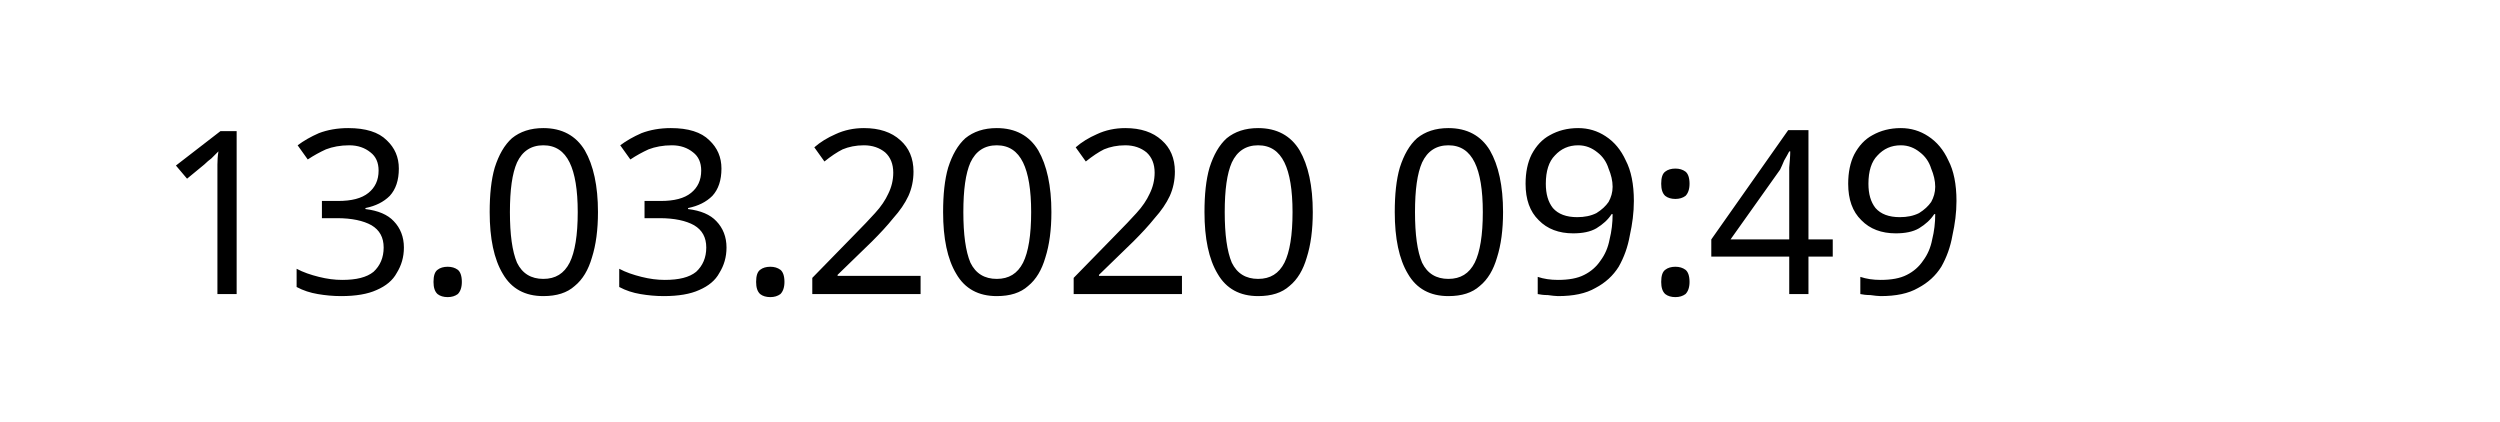
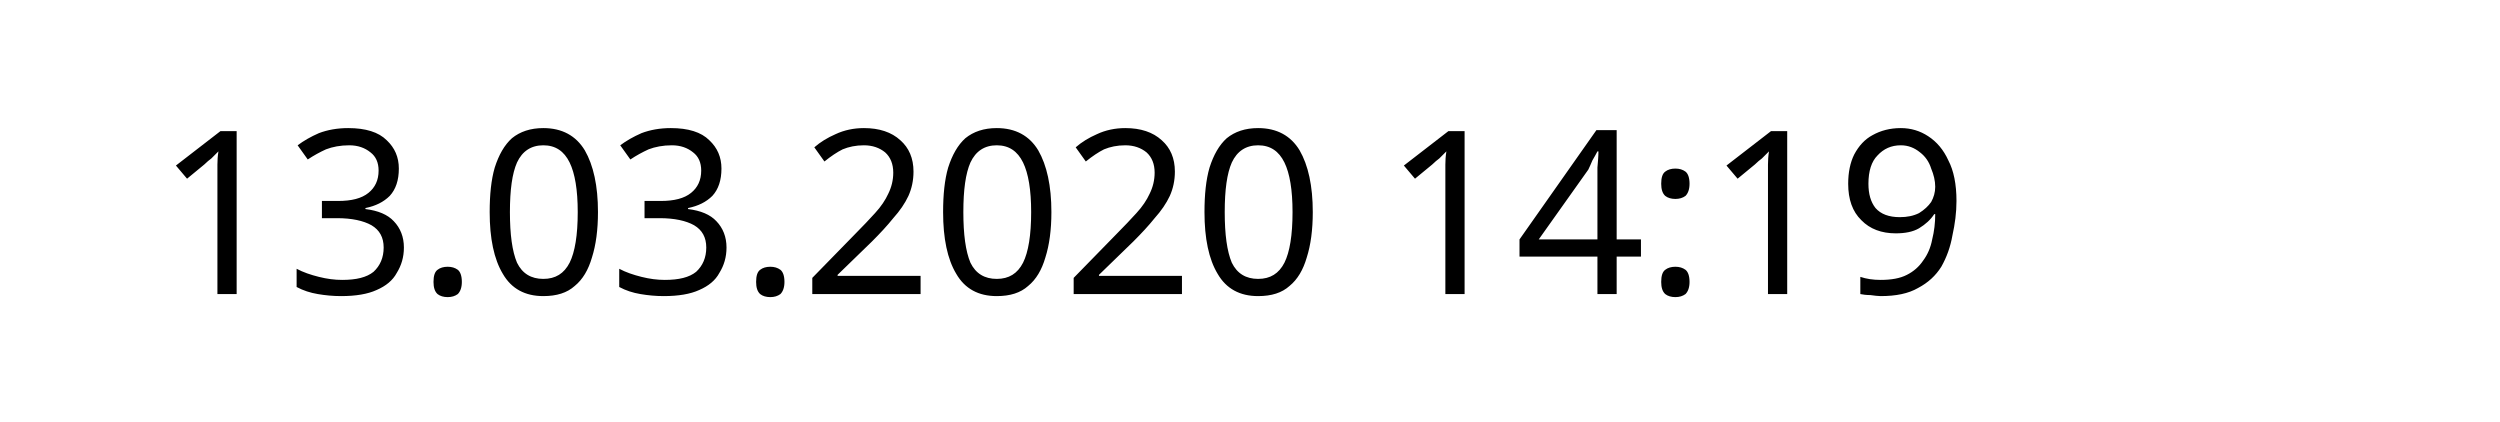
<svg xmlns="http://www.w3.org/2000/svg" width="145.872" height="24.609" viewBox="0 0 38.595 6.511" version="1.1" id="svg8">
  <defs id="defs2" />
  <g id="layer1" transform="translate(-90.7138,-137.3976)">
    <text xml:space="preserve" style="font-style:normal;font-weight:normal;font-size:10.583px;line-height:1.25;font-family:sans-serif;letter-spacing:0px;word-spacing:0px;fill:#000000;fill-opacity:1;stroke:none;stroke-width:0.265" x="93.117" y="141.937" id="text12">
-       <tspan id="tspan10" x="93.117" y="141.937" style="font-size:3.528px;stroke-width:0.265">13.03.2020 09:49</tspan>
+       <tspan id="tspan10" x="93.117" y="141.937" style="font-size:3.528px;stroke-width:0.265">13.03.2020 14:19</tspan>
    </text>
  </g>
</svg>
